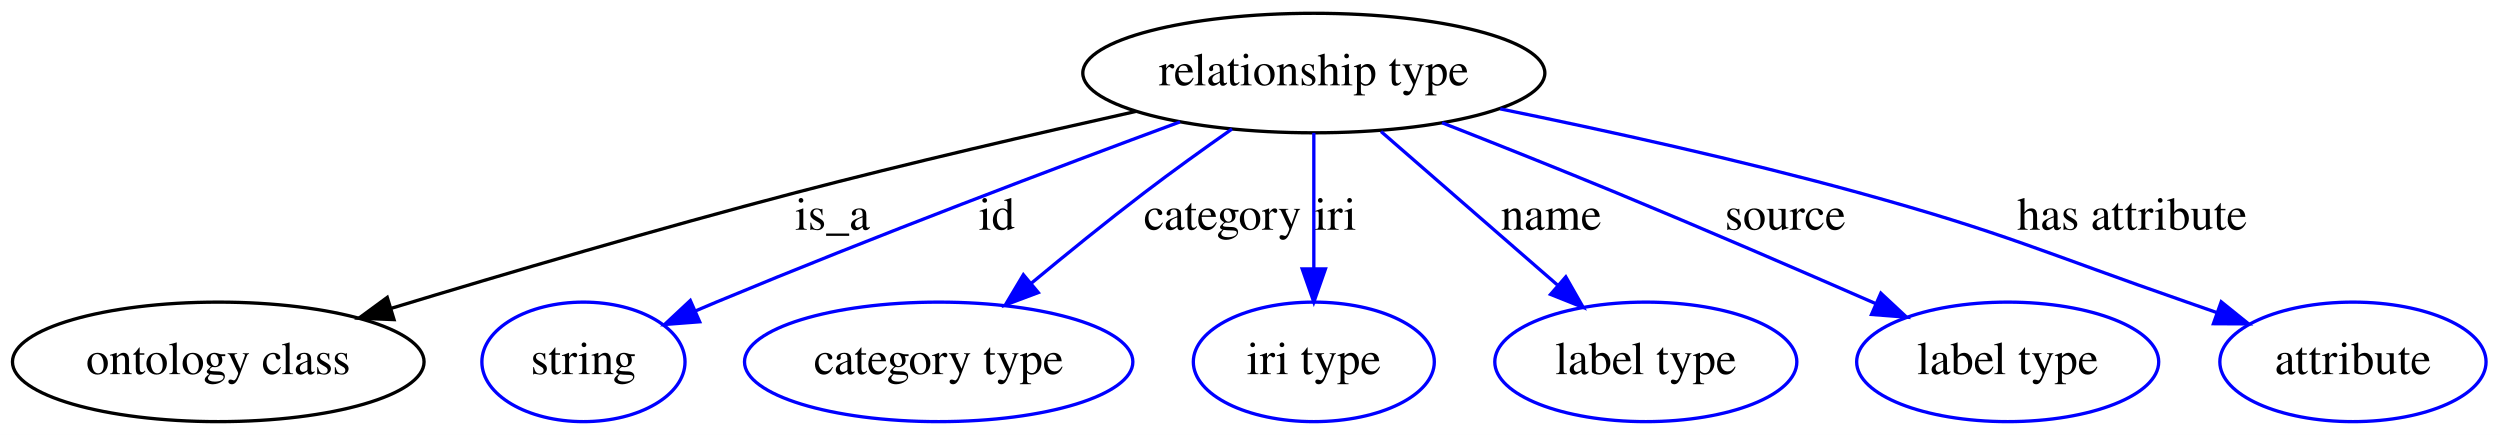
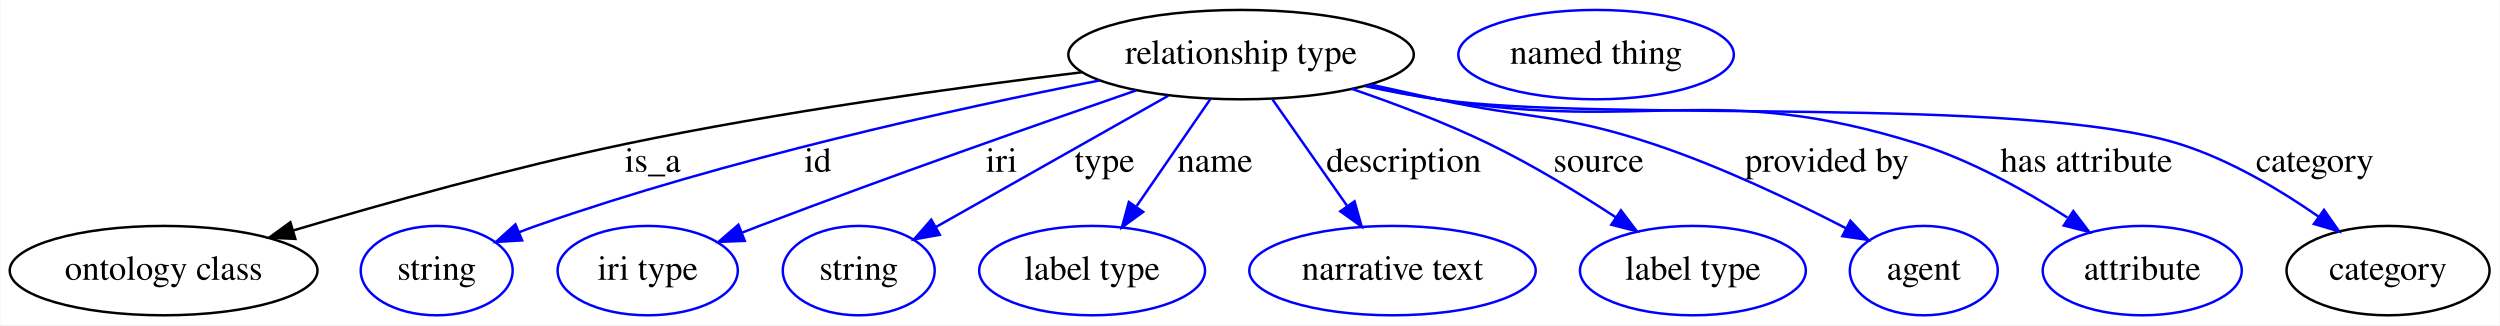
- <svg xmlns="http://www.w3.org/2000/svg" width="753pt" height="131pt" viewBox="0.00 0.00 753.04 131.00">
+ <svg xmlns="http://www.w3.org/2000/svg" width="1007pt" height="131pt" viewBox="0.00 0.00 1006.69 131.00">
  <g id="graph0" class="graph" transform="scale(1 1) rotate(0) translate(4 127)">
-     <polygon fill="#ffffff" stroke="transparent" points="-4,4 -4,-127 749.041,-127 749.041,4 -4,4" />
+     <polygon fill="#ffffff" stroke="transparent" points="-4,4 -4,-127 1002.691,-127 1002.691,4 -4,4" />
    <g id="node1" class="node">
-       <ellipse fill="none" stroke="#000000" cx="391.745" cy="-105" rx="69.588" ry="18" />
-       <text text-anchor="middle" x="391.745" y="-101.3" font-family="Times,serif" font-size="14.00" fill="#000000">relationship type</text>
+       <ellipse fill="none" stroke="#000000" cx="495.745" cy="-105" rx="69.588" ry="18" />
+       <text text-anchor="middle" x="495.745" y="-101.3" font-family="Times,serif" font-size="14.00" fill="#000000">relationship type</text>
    </g>
    <g id="node2" class="node">
      <ellipse fill="none" stroke="#000000" cx="61.745" cy="-18" rx="61.99" ry="18" />
      <text text-anchor="middle" x="61.745" y="-14.3" font-family="Times,serif" font-size="14.00" fill="#000000">ontology class</text>
    </g>
    <g id="edge1" class="edge">
-       <path fill="none" stroke="#000000" d="M338.127,-93.438C307.946,-86.726 269.625,-77.867 235.744,-69 194.584,-58.228 148.384,-44.615 113.94,-34.163" />
-       <polygon fill="#000000" stroke="#000000" points="114.685,-30.731 104.099,-31.166 112.646,-37.427 114.685,-30.731" />
-       <text text-anchor="middle" x="246.744" y="-57.8" font-family="Times,serif" font-size="14.00" fill="#000000">is_a</text>
+       <path fill="none" stroke="#000000" d="M431.651,-97.902C381.35,-91.801 309.71,-81.941 247.744,-69 202.011,-59.449 150.876,-45.159 113.813,-34.133" />
+       <polygon fill="#000000" stroke="#000000" points="114.812,-30.778 104.228,-31.261 112.803,-37.484 114.812,-30.778" />
+       <text text-anchor="middle" x="258.745" y="-57.8" font-family="Times,serif" font-size="14.00" fill="#000000">is_a</text>
    </g>
    <g id="node3" class="node">
      <ellipse fill="none" stroke="#0000ff" cx="171.744" cy="-18" rx="30.595" ry="18" />
      <text text-anchor="middle" x="171.744" y="-14.3" font-family="Times,serif" font-size="14.00" fill="#000000">string</text>
    </g>
    <g id="edge2" class="edge">
-       <path fill="none" stroke="#0000ff" d="M351.45,-90.3C314.799,-76.753 259.326,-55.807 211.744,-36 209.688,-35.144 207.579,-34.249 205.457,-33.334" />
-       <polygon fill="#0000ff" stroke="#0000ff" points="206.751,-30.079 196.187,-29.264 203.936,-36.489 206.751,-30.079" />
-       <text text-anchor="middle" x="296.245" y="-57.8" font-family="Times,serif" font-size="14.00" fill="#000000">id</text>
+       <path fill="none" stroke="#0000ff" d="M438.755,-94.588C380.726,-83.192 288.611,-62.901 211.744,-36 209.501,-35.215 207.209,-34.353 204.915,-33.446" />
+       <polygon fill="#0000ff" stroke="#0000ff" points="206.161,-30.173 195.585,-29.535 203.454,-36.629 206.161,-30.173" />
+       <text text-anchor="middle" x="325.245" y="-57.8" font-family="Times,serif" font-size="14.00" fill="#000000">id</text>
    </g>
    <g id="node4" class="node">
-       <ellipse fill="none" stroke="#0000ff" cx="278.745" cy="-18" rx="58.49" ry="18" />
-       <text text-anchor="middle" x="278.745" y="-14.3" font-family="Times,serif" font-size="14.00" fill="#000000">category type</text>
+       <ellipse fill="none" stroke="#0000ff" cx="256.745" cy="-18" rx="36.294" ry="18" />
+       <text text-anchor="middle" x="256.745" y="-14.3" font-family="Times,serif" font-size="14.00" fill="#000000">iri type</text>
    </g>
    <g id="edge3" class="edge">
-       <path fill="none" stroke="#0000ff" d="M367.095,-88.148C358.643,-82.226 349.19,-75.441 340.745,-69 329.352,-60.312 317.111,-50.378 306.541,-41.599" />
-       <polygon fill="#0000ff" stroke="#0000ff" points="308.743,-38.878 298.826,-35.151 304.255,-44.25 308.743,-38.878" />
-       <text text-anchor="middle" x="364.245" y="-57.8" font-family="Times,serif" font-size="14.00" fill="#000000">category</text>
+       <path fill="none" stroke="#0000ff" d="M453.538,-90.602C414.105,-77.005 353.686,-55.8 301.745,-36 299.406,-35.108 297.002,-34.181 294.582,-33.238" />
+       <polygon fill="#0000ff" stroke="#0000ff" points="295.843,-29.973 285.256,-29.567 293.279,-36.487 295.843,-29.973" />
+       <text text-anchor="middle" x="399.245" y="-57.8" font-family="Times,serif" font-size="14.00" fill="#000000">iri</text>
    </g>
    <g id="node5" class="node">
-       <ellipse fill="none" stroke="#0000ff" cx="391.745" cy="-18" rx="36.294" ry="18" />
-       <text text-anchor="middle" x="391.745" y="-14.3" font-family="Times,serif" font-size="14.00" fill="#000000">iri type</text>
+       <ellipse fill="none" stroke="#0000ff" cx="341.745" cy="-18" rx="30.595" ry="18" />
+       <text text-anchor="middle" x="341.745" y="-14.3" font-family="Times,serif" font-size="14.00" fill="#000000">string</text>
    </g>
    <g id="edge4" class="edge">
-       <path fill="none" stroke="#0000ff" d="M391.745,-86.974C391.745,-75.192 391.745,-59.561 391.745,-46.158" />
-       <polygon fill="#0000ff" stroke="#0000ff" points="395.245,-46.003 391.745,-36.003 388.245,-46.003 395.245,-46.003" />
-       <text text-anchor="middle" x="398.245" y="-57.8" font-family="Times,serif" font-size="14.00" fill="#000000">iri</text>
+       <path fill="none" stroke="#0000ff" d="M466.416,-88.431C439.601,-73.283 400.07,-50.95 372.743,-35.512" />
+       <polygon fill="#0000ff" stroke="#0000ff" points="374.408,-32.433 363.979,-30.561 370.964,-38.527 374.408,-32.433" />
+       <text text-anchor="middle" x="440.745" y="-57.8" font-family="Times,serif" font-size="14.00" fill="#000000">type</text>
    </g>
    <g id="node6" class="node">
-       <ellipse fill="none" stroke="#0000ff" cx="491.745" cy="-18" rx="45.492" ry="18" />
-       <text text-anchor="middle" x="491.745" y="-14.3" font-family="Times,serif" font-size="14.00" fill="#000000">label type</text>
+       <ellipse fill="none" stroke="#0000ff" cx="435.745" cy="-18" rx="45.492" ry="18" />
+       <text text-anchor="middle" x="435.745" y="-14.3" font-family="Times,serif" font-size="14.00" fill="#000000">label type</text>
    </g>
    <g id="edge5" class="edge">
-       <path fill="none" stroke="#0000ff" d="M411.981,-87.394C427.283,-74.081 448.433,-55.681 465.109,-41.173" />
-       <polygon fill="#0000ff" stroke="#0000ff" points="467.644,-43.607 472.891,-34.402 463.05,-38.325 467.644,-43.607" />
-       <text text-anchor="middle" x="463.245" y="-57.8" font-family="Times,serif" font-size="14.00" fill="#000000">name</text>
+       <path fill="none" stroke="#0000ff" d="M483.312,-86.974C474.753,-74.562 463.247,-57.878 453.695,-44.028" />
+       <polygon fill="#0000ff" stroke="#0000ff" points="456.31,-41.655 447.751,-35.41 450.547,-45.629 456.31,-41.655" />
+       <text text-anchor="middle" x="485.245" y="-57.8" font-family="Times,serif" font-size="14.00" fill="#000000">name</text>
    </g>
    <g id="node7" class="node">
-       <ellipse fill="none" stroke="#0000ff" cx="600.745" cy="-18" rx="45.492" ry="18" />
-       <text text-anchor="middle" x="600.745" y="-14.3" font-family="Times,serif" font-size="14.00" fill="#000000">label type</text>
+       <ellipse fill="none" stroke="#0000ff" cx="556.745" cy="-18" rx="57.69" ry="18" />
+       <text text-anchor="middle" x="556.745" y="-14.3" font-family="Times,serif" font-size="14.00" fill="#000000">narrative text</text>
    </g>
    <g id="edge6" class="edge">
-       <path fill="none" stroke="#0000ff" d="M430.374,-90.026C446.595,-83.658 465.633,-76.081 482.745,-69 508.909,-58.174 538.122,-45.552 560.936,-35.573" />
-       <polygon fill="#0000ff" stroke="#0000ff" points="562.54,-38.691 570.294,-31.471 559.73,-32.28 562.54,-38.691" />
-       <text text-anchor="middle" x="533.745" y="-57.8" font-family="Times,serif" font-size="14.00" fill="#000000">source</text>
+       <path fill="none" stroke="#0000ff" d="M508.384,-86.974C517.111,-74.526 528.851,-57.782 538.579,-43.909" />
+       <polygon fill="#0000ff" stroke="#0000ff" points="541.455,-45.903 544.33,-35.706 535.723,-41.884 541.455,-45.903" />
+       <text text-anchor="middle" x="561.245" y="-57.8" font-family="Times,serif" font-size="14.00" fill="#000000">description</text>
    </g>
    <g id="node8" class="node">
-       <ellipse fill="none" stroke="#0000ff" cx="704.745" cy="-18" rx="40.094" ry="18" />
-       <text text-anchor="middle" x="704.745" y="-14.3" font-family="Times,serif" font-size="14.00" fill="#000000">attribute</text>
+       <ellipse fill="none" stroke="#0000ff" cx="677.745" cy="-18" rx="45.492" ry="18" />
+       <text text-anchor="middle" x="677.745" y="-14.3" font-family="Times,serif" font-size="14.00" fill="#000000">label type</text>
    </g>
    <g id="edge7" class="edge">
-       <path fill="none" stroke="#0000ff" d="M447.895,-94.205C479.734,-87.702 520.195,-78.797 555.745,-69 600.458,-56.677 610.922,-51.189 654.745,-36 657.658,-34.99 660.663,-33.937 663.686,-32.87" />
-       <polygon fill="#0000ff" stroke="#0000ff" points="665.064,-36.094 673.312,-29.445 662.717,-29.499 665.064,-36.094" />
-       <text text-anchor="middle" x="638.245" y="-57.8" font-family="Times,serif" font-size="14.00" fill="#000000">has attribute</text>
+       <path fill="none" stroke="#0000ff" d="M540.377,-91.185C557.971,-85.162 578.141,-77.525 595.745,-69 613.277,-60.51 631.787,-49.22 646.775,-39.421" />
+       <polygon fill="#0000ff" stroke="#0000ff" points="648.763,-42.303 655.159,-33.856 644.892,-36.47 648.763,-42.303" />
+       <text text-anchor="middle" x="639.745" y="-57.8" font-family="Times,serif" font-size="14.00" fill="#000000">source</text>
+     </g>
+     <g id="node9" class="node">
+       <ellipse fill="none" stroke="#0000ff" cx="770.745" cy="-18" rx="29.795" ry="18" />
+       <text text-anchor="middle" x="770.745" y="-14.3" font-family="Times,serif" font-size="14.00" fill="#000000">agent</text>
+     </g>
+     <g id="edge8" class="edge">
+       <path fill="none" stroke="#0000ff" d="M547.98,-92.943C556.903,-90.928 566.085,-88.882 574.745,-87 613.329,-78.614 624.274,-81.452 661.745,-69 688.86,-59.989 718.112,-46.051 739.479,-35.022" />
+       <polygon fill="#0000ff" stroke="#0000ff" points="741.18,-38.082 748.415,-30.341 737.932,-31.881 741.18,-38.082" />
+       <text text-anchor="middle" x="731.745" y="-57.8" font-family="Times,serif" font-size="14.00" fill="#000000">provided by</text>
+     </g>
+     <g id="node10" class="node">
+       <ellipse fill="none" stroke="#0000ff" cx="858.745" cy="-18" rx="40.094" ry="18" />
+       <text text-anchor="middle" x="858.745" y="-14.3" font-family="Times,serif" font-size="14.00" fill="#000000">attribute</text>
+     </g>
+     <g id="edge9" class="edge">
+       <path fill="none" stroke="#0000ff" d="M546.125,-92.482C555.591,-90.426 565.438,-88.485 574.745,-87 660.255,-73.352 686.123,-94.923 768.745,-69 789.998,-62.331 811.783,-50.153 828.596,-39.369" />
+       <polygon fill="#0000ff" stroke="#0000ff" points="830.972,-41.995 837.39,-33.566 827.116,-36.153 830.972,-41.995" />
+       <text text-anchor="middle" x="836.245" y="-57.8" font-family="Times,serif" font-size="14.00" fill="#000000">has attribute</text>
+     </g>
+     <g id="node11" class="node">
+       <ellipse fill="none" stroke="#000000" cx="957.745" cy="-18" rx="40.893" ry="18" />
+       <text text-anchor="middle" x="957.745" y="-14.3" font-family="Times,serif" font-size="14.00" fill="#000000">category</text>
+     </g>
+     <g id="edge10" class="edge">
+       <path fill="none" stroke="#0000ff" d="M545.664,-92.327C555.263,-90.259 565.275,-88.354 574.745,-87 640.639,-77.575 810.21,-88.855 873.745,-69 893.942,-62.688 914.286,-50.521 929.894,-39.654" />
+       <polygon fill="#0000ff" stroke="#0000ff" points="931.968,-42.473 938.046,-33.795 927.883,-36.788 931.968,-42.473" />
+       <text text-anchor="middle" x="928.245" y="-57.8" font-family="Times,serif" font-size="14.00" fill="#000000">category</text>
+     </g>
+     <g id="node12" class="node">
+       <ellipse fill="none" stroke="#0000ff" cx="638.745" cy="-105" rx="55.491" ry="18" />
+       <text text-anchor="middle" x="638.745" y="-101.3" font-family="Times,serif" font-size="14.00" fill="#000000">named thing</text>
    </g>
  </g>
</svg>
